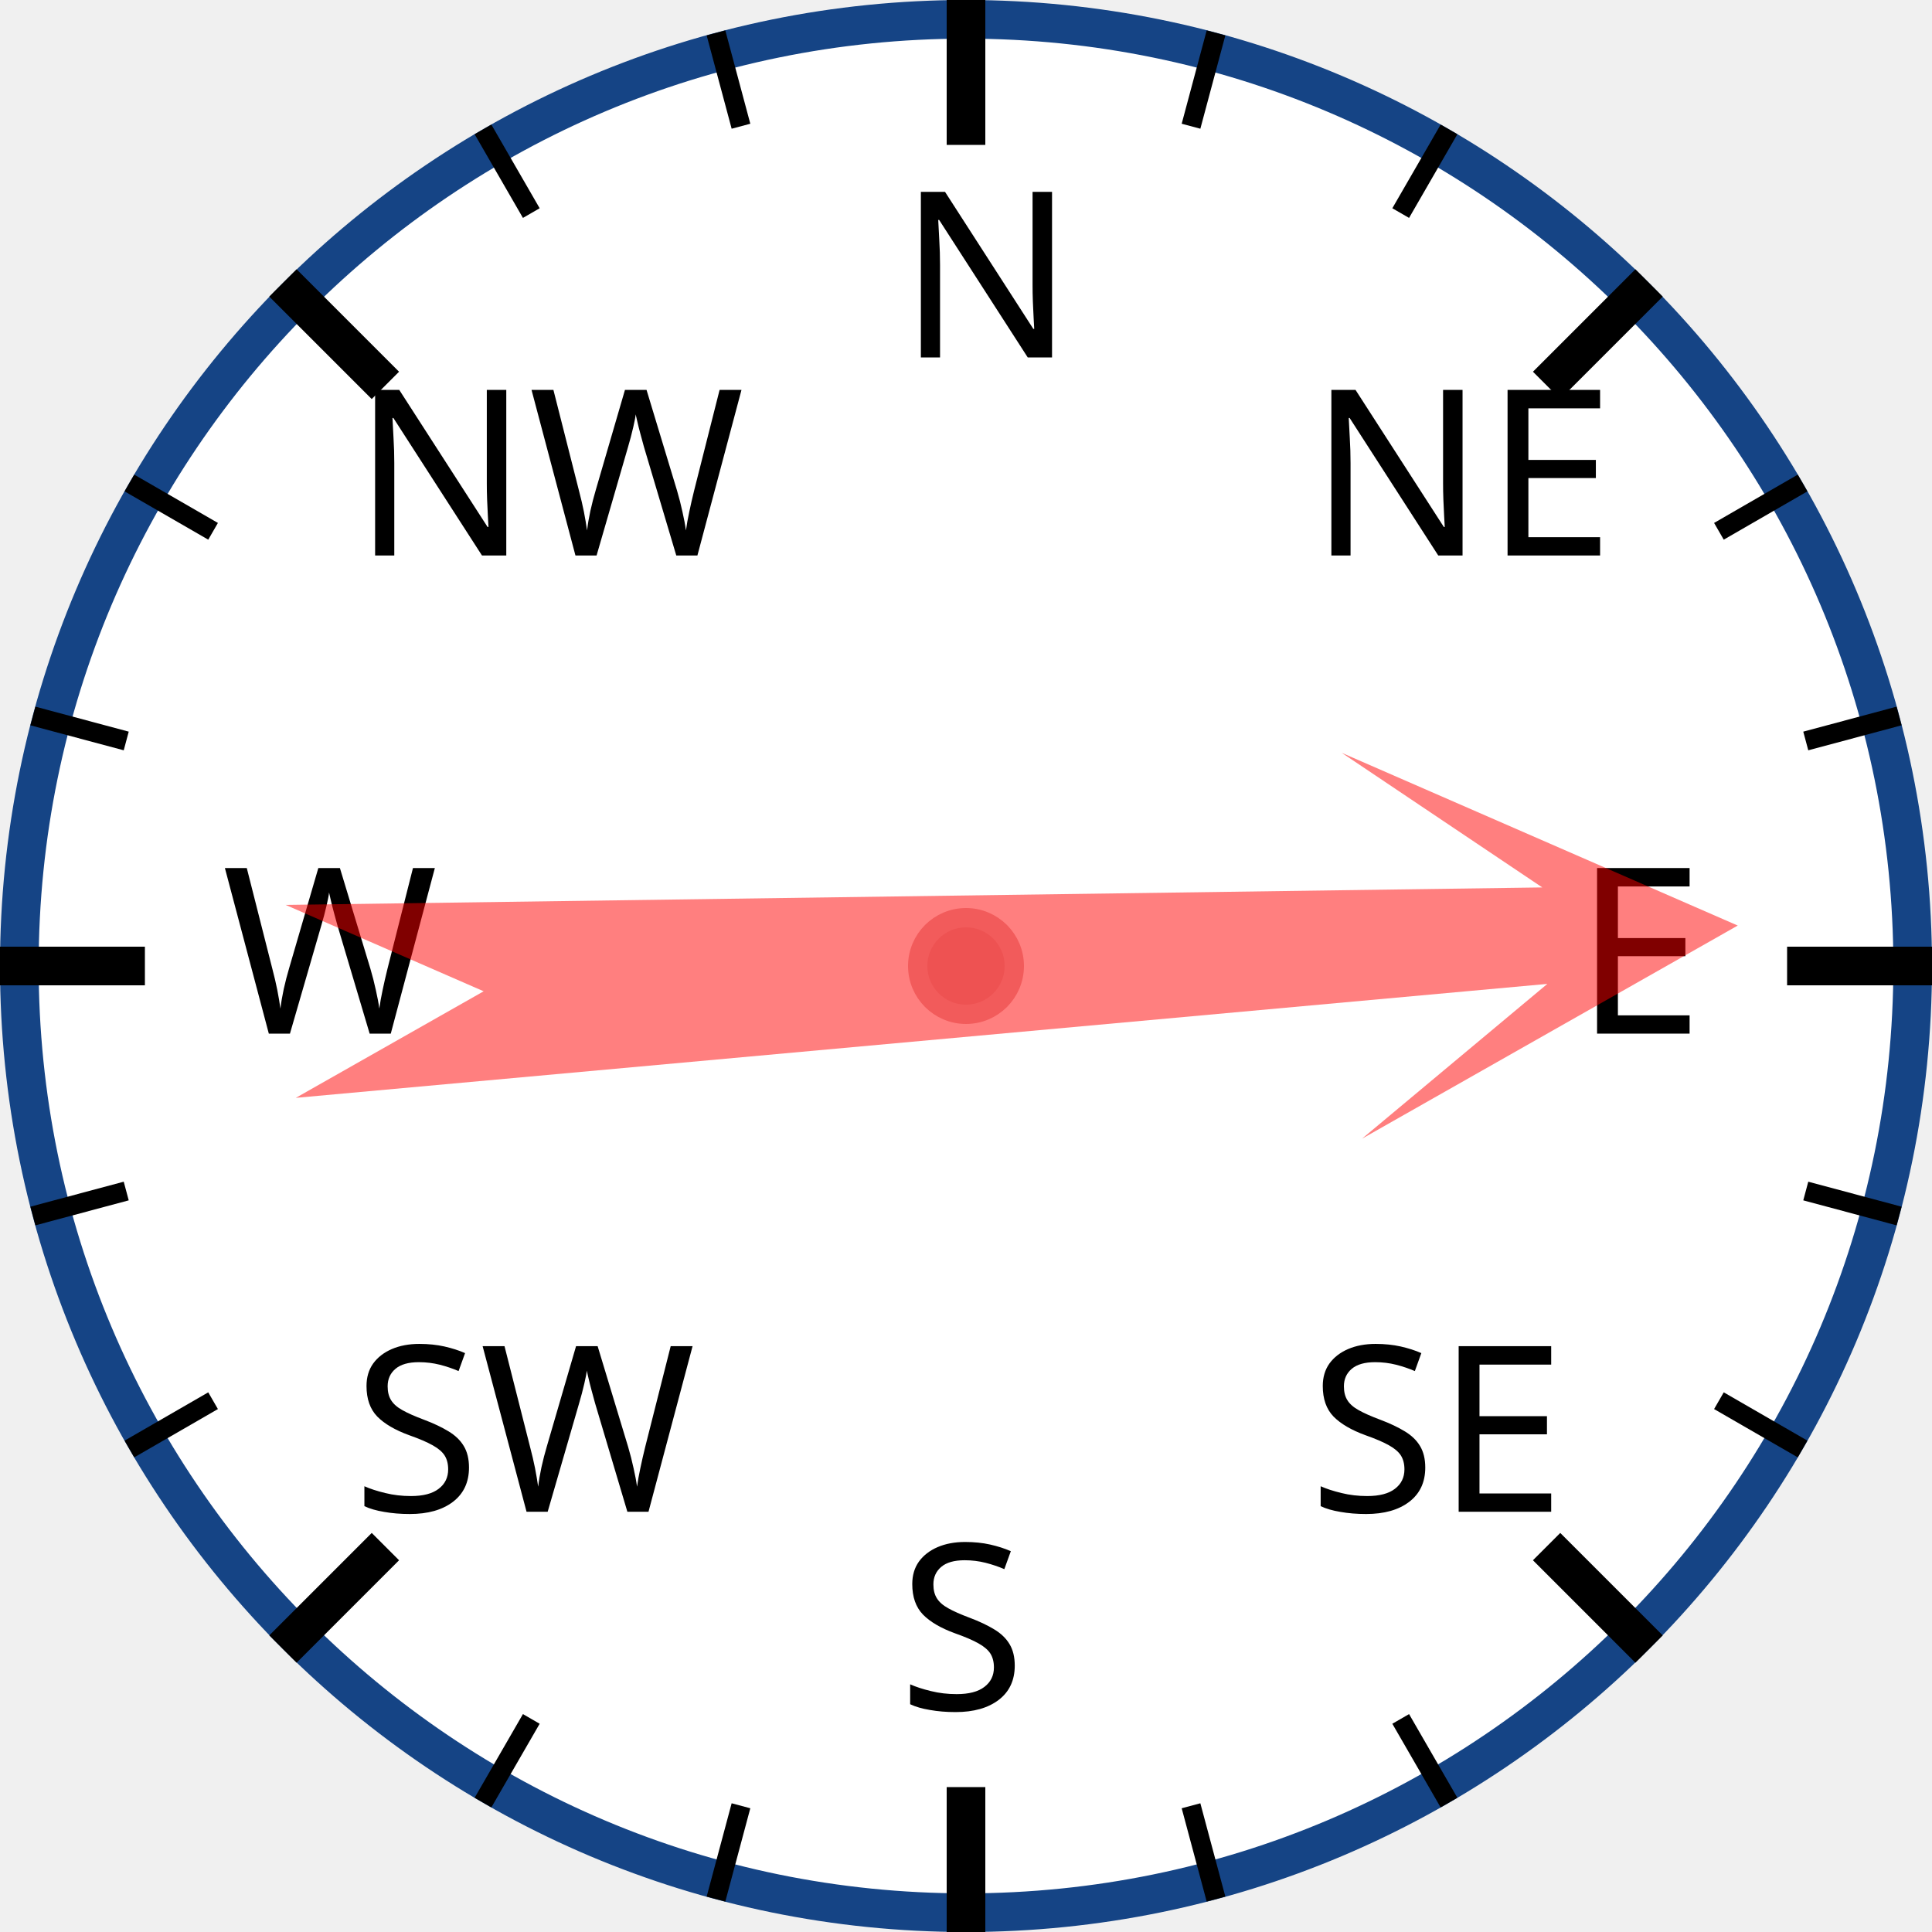
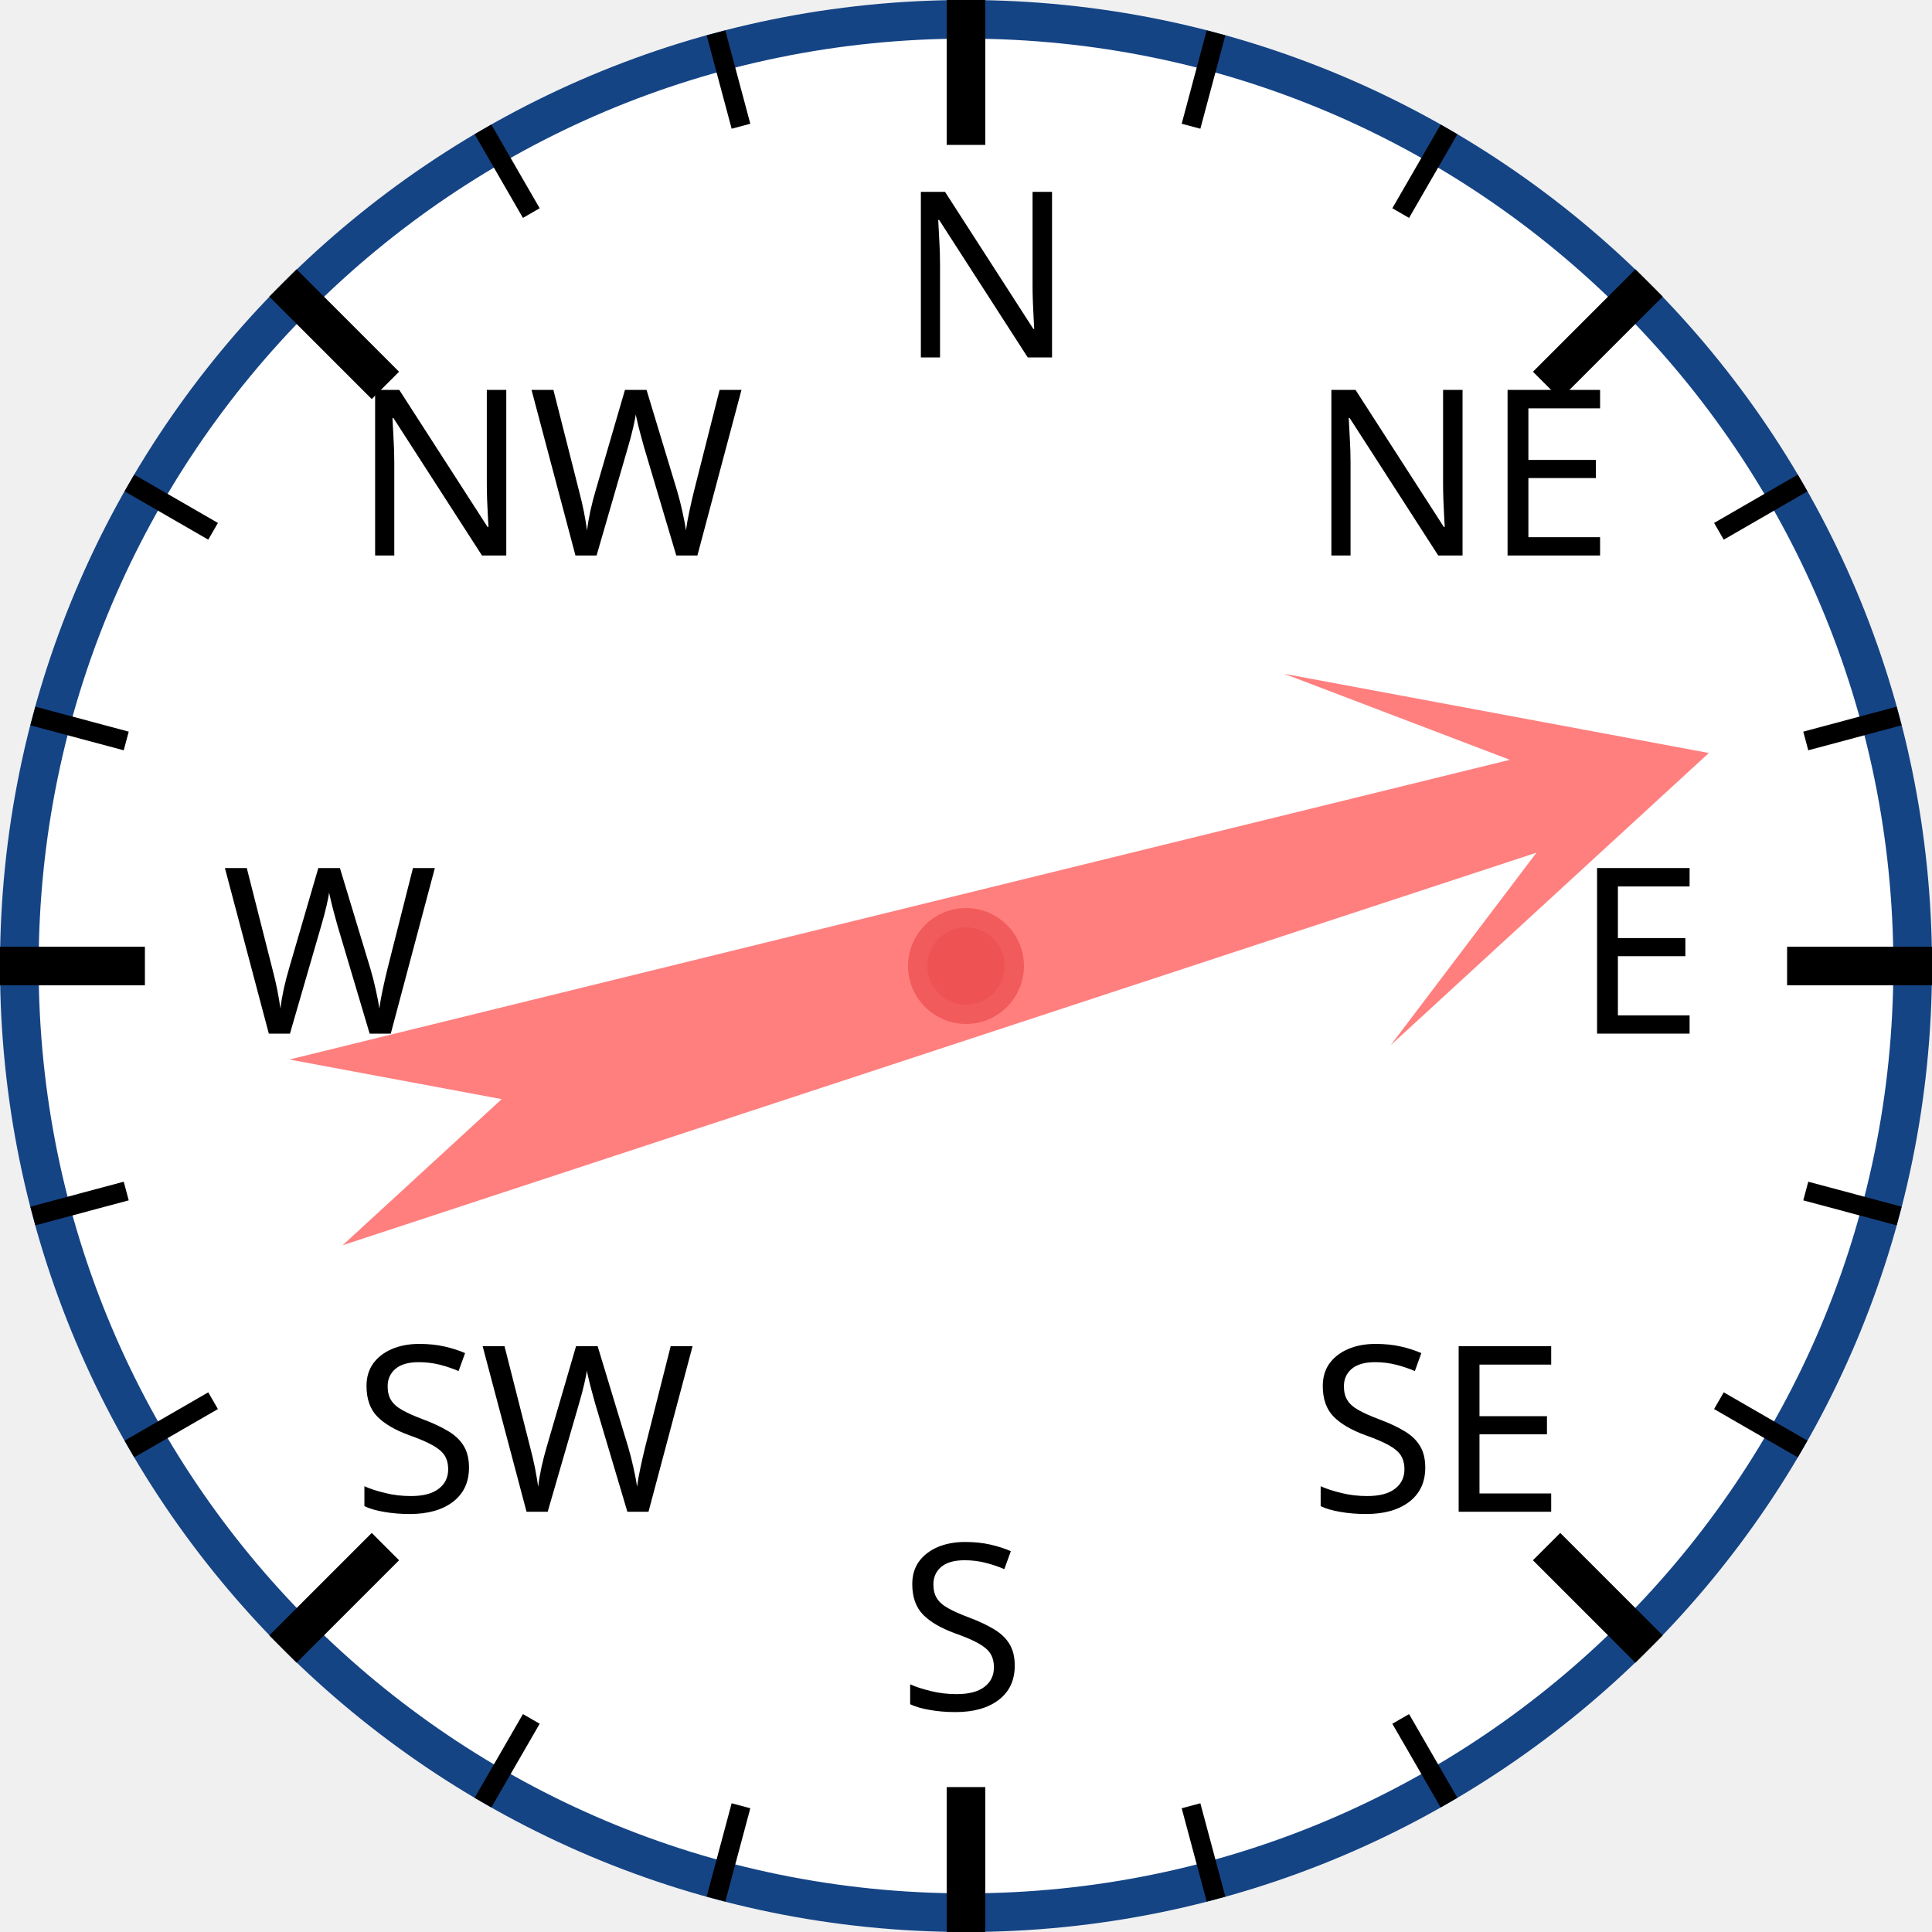
<svg xmlns="http://www.w3.org/2000/svg" width="120px" height="120px" viewBox="0 0 200 200">
  <circle cx="100" cy="100" r="98" style="fill: white; stroke: #154485; stroke-width: 4;" />
  <text x="93.0" y="37.0" style="font-family: sans-serif; font-size: 18pt;">N</text>
  <line x1="100.0" y1="0.0" x2="100.0" y2="15.0" style="stroke: black; stroke-width: 4;" />
  <line x1="74.118" y1="3.407" x2="76.706" y2="13.067" style="stroke: black; stroke-width: 2;" />
  <line x1="50" y1="13.397" x2="55" y2="22.058" style="stroke: black; stroke-width: 2;" />
  <text x="36.503" y="57.503" style="font-family: sans-serif; font-size: 18pt;">NW</text>
  <line x1="29.289" y1="29.289" x2="39.896" y2="39.896" style="stroke: black; stroke-width: 4;" />
  <line x1="13.397" y1="50" x2="22.058" y2="55" style="stroke: black; stroke-width: 2;" />
  <line x1="3.407" y1="74.118" x2="13.067" y2="76.706" style="stroke: black; stroke-width: 2;" />
  <text x="23.0" y="107.0" style="font-family: sans-serif; font-size: 18pt;">W</text>
  <line x1="0.0" y1="100.0" x2="15.0" y2="100.0" style="stroke: black; stroke-width: 4;" />
  <line x1="3.407" y1="125.882" x2="13.067" y2="123.294" style="stroke: black; stroke-width: 2;" />
  <line x1="13.397" y1="150" x2="22.058" y2="145" style="stroke: black; stroke-width: 2;" />
  <text x="36.503" y="156.497" style="font-family: sans-serif; font-size: 18pt;">SW</text>
  <line x1="29.289" y1="170.711" x2="39.896" y2="160.104" style="stroke: black; stroke-width: 4;" />
  <line x1="50" y1="186.603" x2="55" y2="177.942" style="stroke: black; stroke-width: 2;" />
  <line x1="74.118" y1="196.593" x2="76.706" y2="186.933" style="stroke: black; stroke-width: 2;" />
  <text x="93" y="177.0" style="font-family: sans-serif; font-size: 18pt;">S</text>
  <line x1="100" y1="200.0" x2="100" y2="185.0" style="stroke: black; stroke-width: 4;" />
  <line x1="125.882" y1="196.593" x2="123.294" y2="186.933" style="stroke: black; stroke-width: 2;" />
  <line x1="150.0" y1="186.603" x2="145.0" y2="177.942" style="stroke: black; stroke-width: 2;" />
  <text x="135.497" y="156.497" style="font-family: sans-serif; font-size: 18pt;">SE</text>
  <line x1="170.711" y1="170.711" x2="160.104" y2="160.104" style="stroke: black; stroke-width: 4;" />
  <line x1="186.603" y1="150" x2="177.942" y2="145" style="stroke: black; stroke-width: 2;" />
  <line x1="196.593" y1="125.882" x2="186.933" y2="123.294" style="stroke: black; stroke-width: 2;" />
  <text x="163.0" y="107" style="font-family: sans-serif; font-size: 18pt;">E</text>
  <line x1="200.0" y1="100" x2="185.0" y2="100" style="stroke: black; stroke-width: 4;" />
  <line x1="196.593" y1="74.118" x2="186.933" y2="76.706" style="stroke: black; stroke-width: 2;" />
  <line x1="186.603" y1="50" x2="177.942" y2="55" style="stroke: black; stroke-width: 2;" />
  <text x="135.497" y="57.503" style="font-family: sans-serif; font-size: 18pt;">NE</text>
  <line x1="170.711" y1="29.289" x2="160.104" y2="39.896" style="stroke: black; stroke-width: 4;" />
  <line x1="150" y1="13.397" x2="145" y2="22.058" style="stroke: black; stroke-width: 2;" />
  <line x1="125.882" y1="3.407" x2="123.294" y2="13.067" style="stroke: black; stroke-width: 2;" />
-   <polygon points="100 20 120 60 105 40 110 170 100 150 90 170 95 40 80 60" style="fill: red; fill-opacity: 0.5;" transform="rotate(87,100,100)" />
+   <polygon points="100 20 120 60 105 40 110 170 100 150 90 170 95 40 80 60" style="fill: red; fill-opacity: 0.5;" transform="rotate(74,100,100)" />
  <circle cx="100" cy="100" r="5" style="fill: #EE5252; stroke: #F25B5B; stroke-width: 2;" />
</svg>
